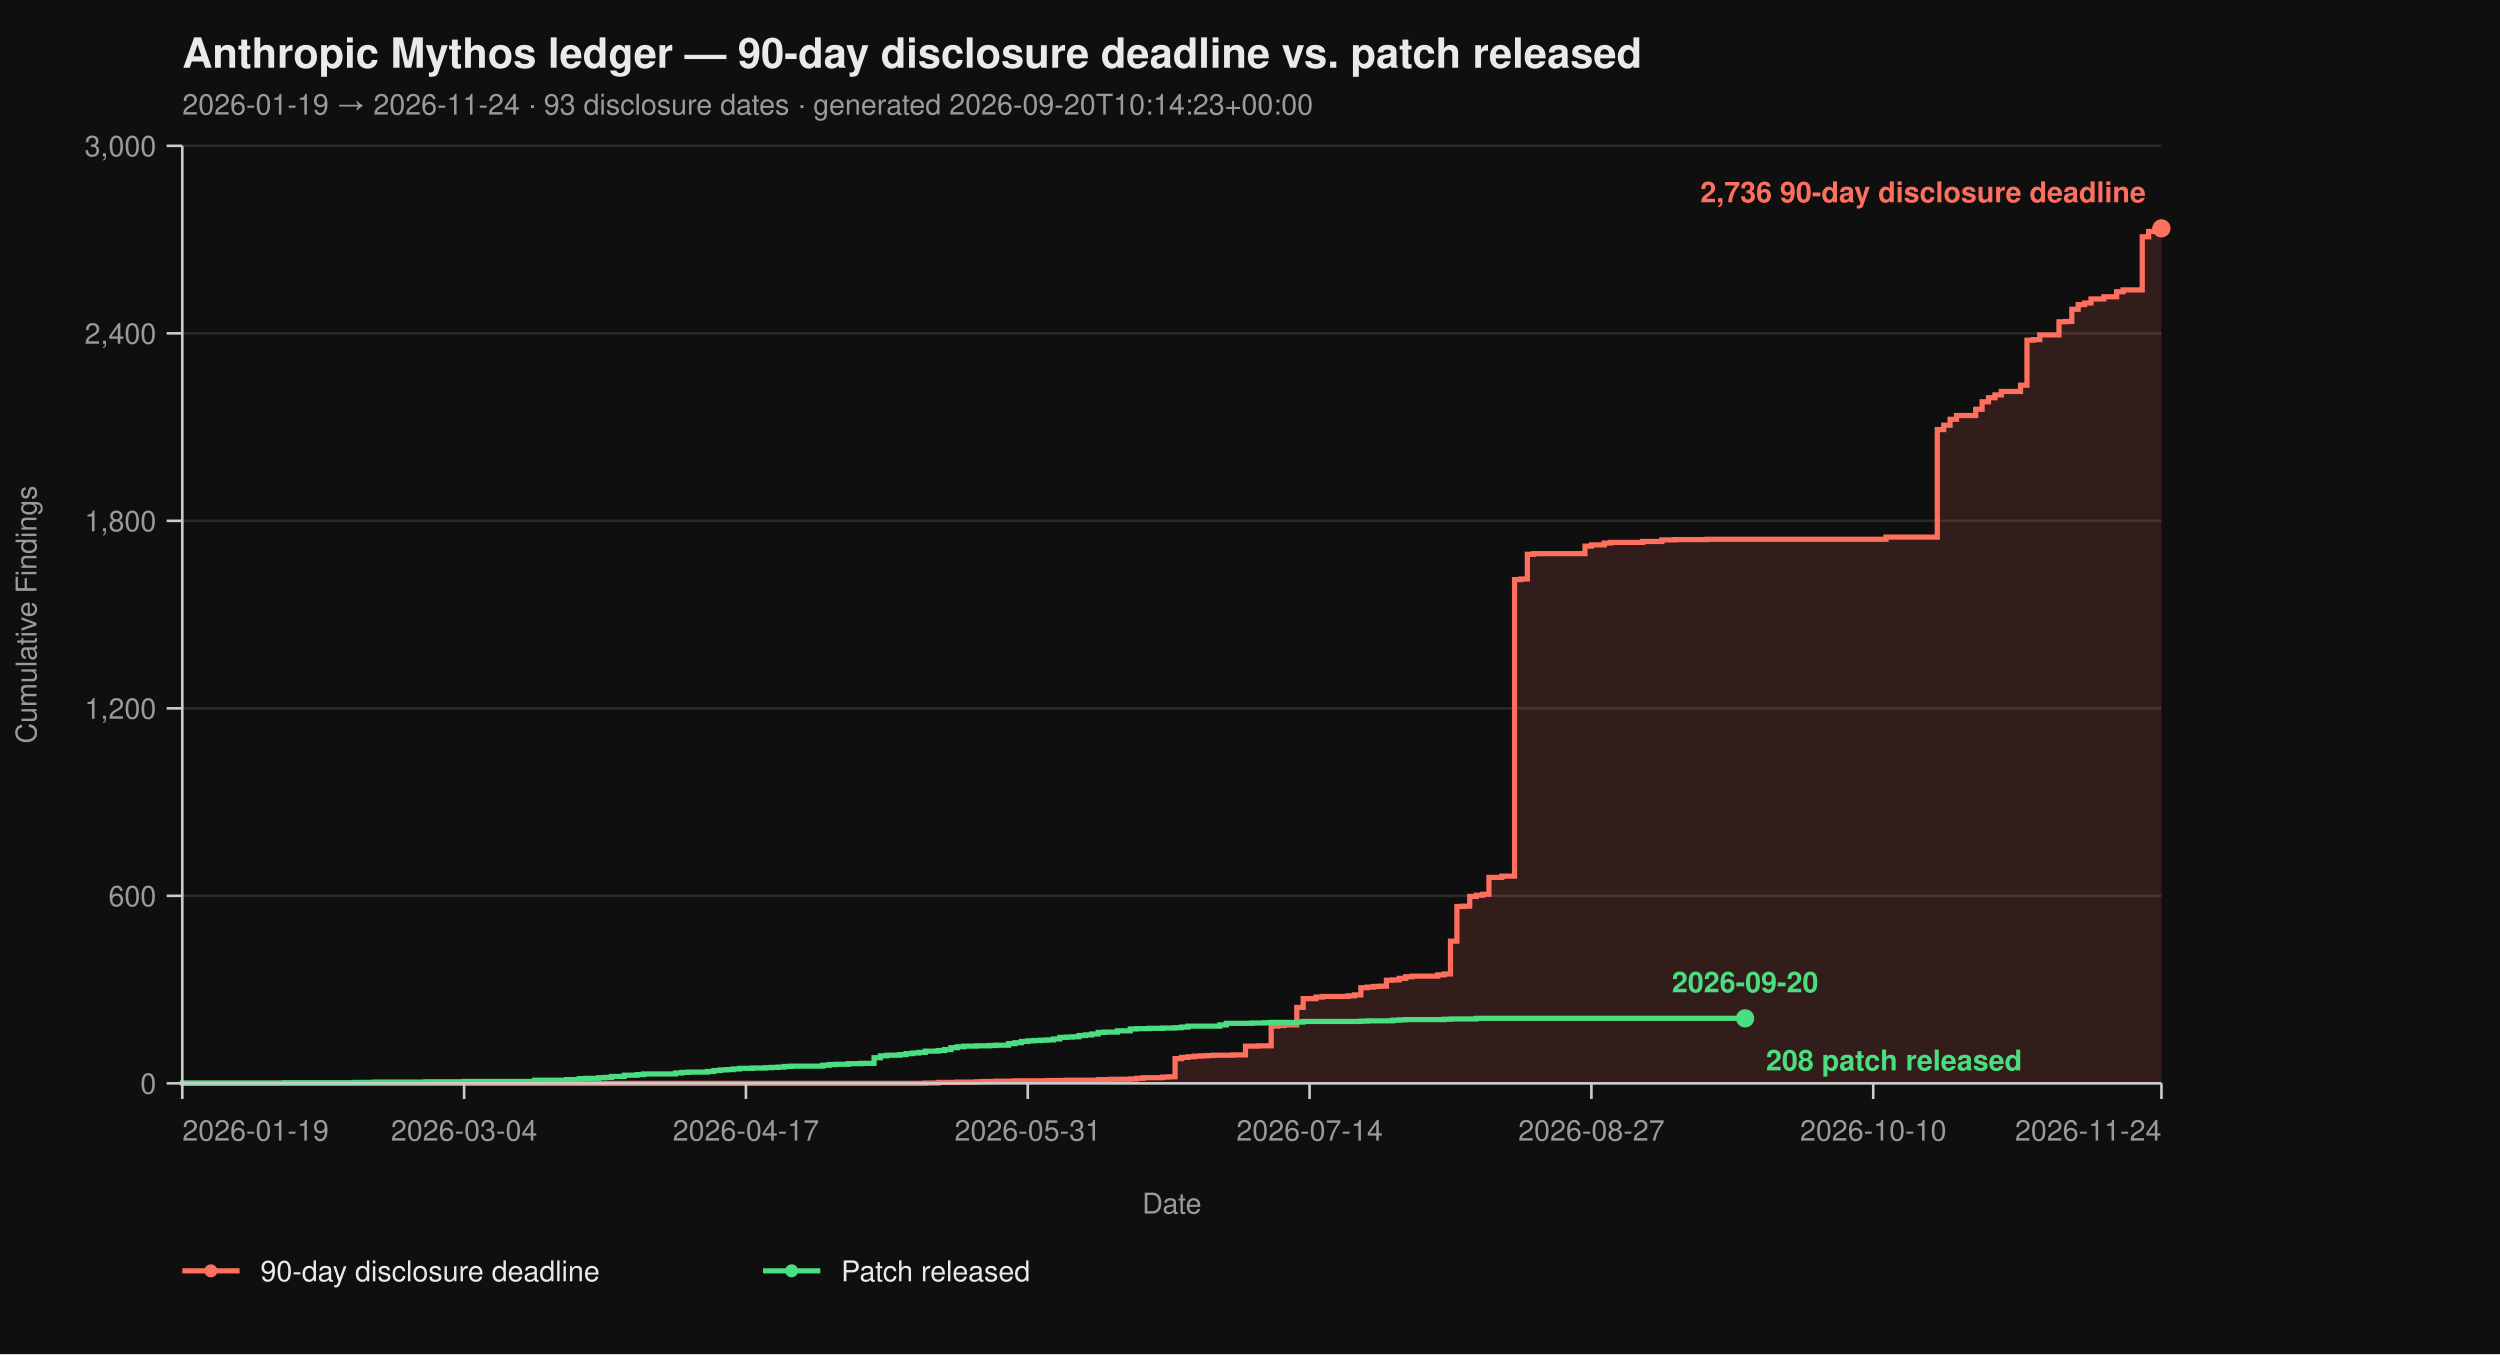
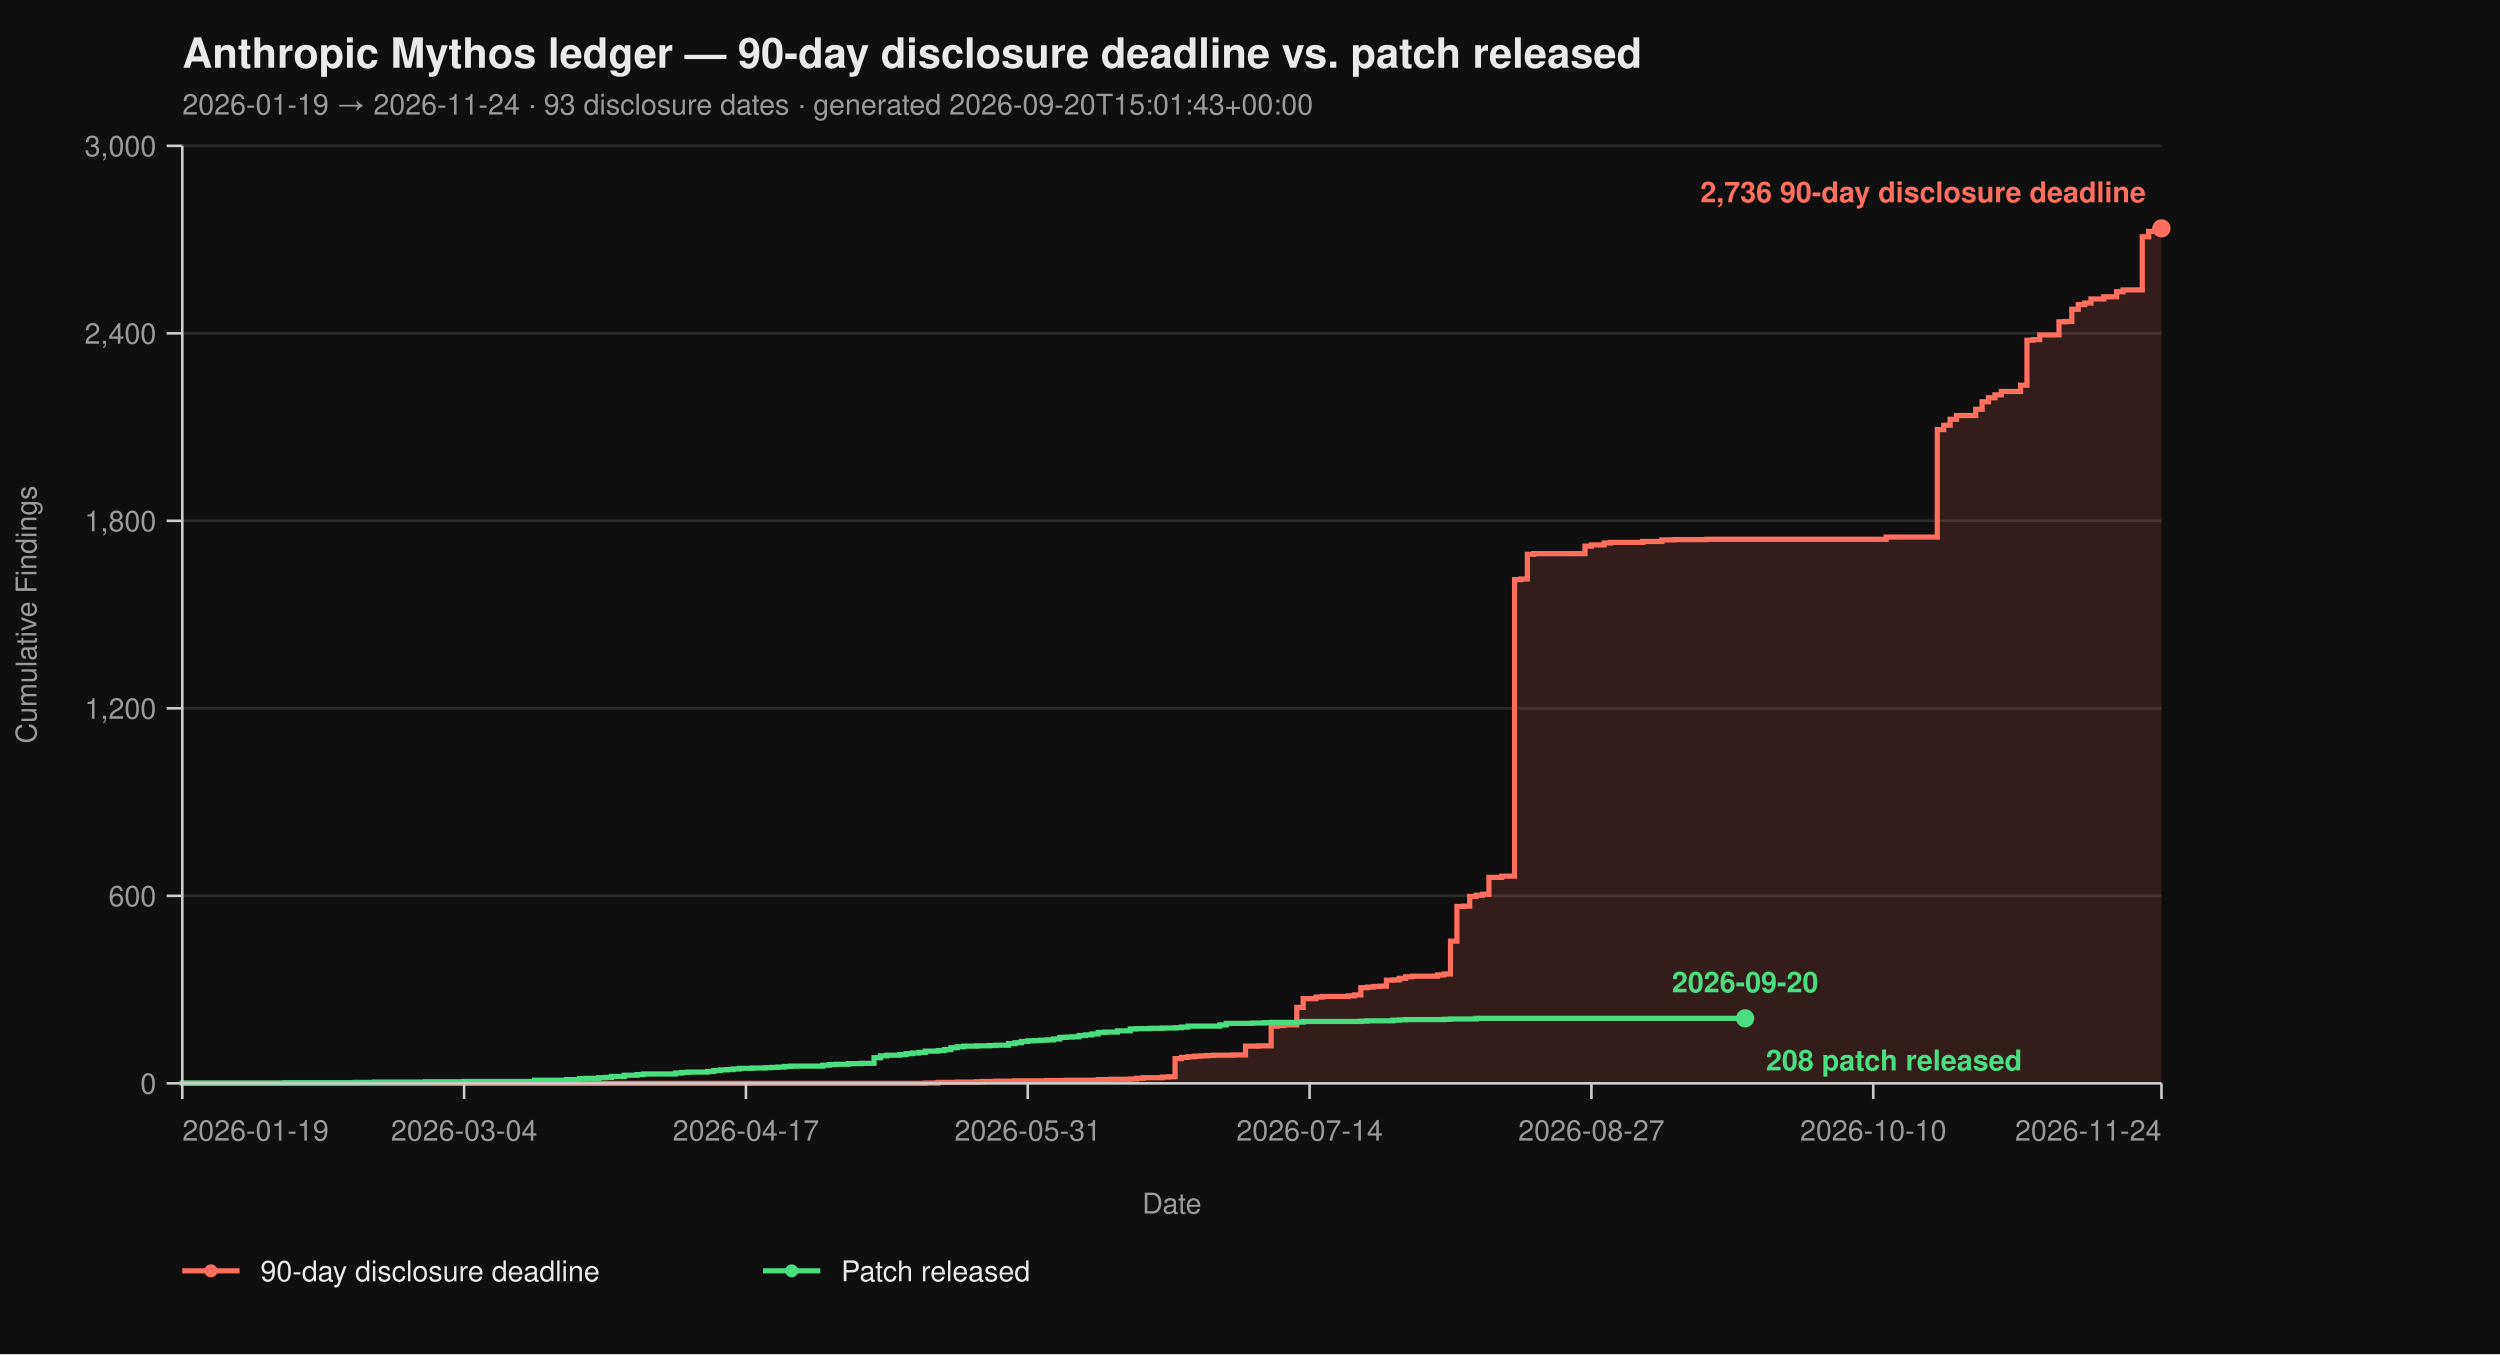
<svg xmlns="http://www.w3.org/2000/svg" viewBox="0 0 960 520" width="960" height="520" font-family="-apple-system, BlinkMacSystemFont, 'Segoe UI', Helvetica, Arial, sans-serif">
  <rect width="100%" height="100%" fill="#0f0f0f" />
  <text x="70" y="26" fill="#eaeaea" font-size="16" font-weight="700">Anthropic Mythos ledger — 90-day disclosure deadline vs. patch released</text>
-   <text x="70" y="44" fill="#9a9a9a" font-size="11">2026-01-19 → 2026-11-24  ·  93 disclosure dates  ·  generated 2026-09-20T10:14:23+00:00</text>
+   <text x="70" y="44" fill="#9a9a9a" font-size="11">2026-01-19 → 2026-11-24  ·  93 disclosure dates  ·  generated 2026-09-20T15:01:43+00:00</text>
  <line x1="70" y1="416.00" x2="830" y2="416.00" stroke="#2a2a2a" stroke-width="1" />
  <line x1="70" y1="344.00" x2="830" y2="344.00" stroke="#2a2a2a" stroke-width="1" />
  <line x1="70" y1="272.00" x2="830" y2="272.00" stroke="#2a2a2a" stroke-width="1" />
  <line x1="70" y1="200.00" x2="830" y2="200.00" stroke="#2a2a2a" stroke-width="1" />
  <line x1="70" y1="128.00" x2="830" y2="128.00" stroke="#2a2a2a" stroke-width="1" />
  <line x1="70" y1="56.00" x2="830" y2="56.00" stroke="#2a2a2a" stroke-width="1" />
  <path d="M 70.00 416.00 L 355.31 416.00 L 355.31 415.88 L 360.23 415.88 L 360.23 415.64 L 367.61 415.64 L 367.61 415.52 L 374.98 415.52 L 374.98 415.40 L 377.44 415.40 L 377.44 415.28 L 382.36 415.28 L 382.36 415.16 L 389.74 415.16 L 389.74 415.04 L 402.04 415.04 L 402.04 414.92 L 409.42 414.92 L 409.42 414.80 L 421.72 414.80 L 421.72 414.56 L 426.63 414.56 L 426.63 414.44 L 434.01 414.44 L 434.01 414.32 L 436.47 414.32 L 436.47 414.08 L 438.93 414.08 L 438.93 413.84 L 446.31 413.84 L 446.31 413.60 L 448.77 413.60 L 448.77 413.48 L 451.23 413.48 L 451.23 406.52 L 453.69 406.52 L 453.69 406.04 L 456.15 406.04 L 456.15 405.80 L 458.61 405.80 L 458.61 405.56 L 461.07 405.56 L 461.07 405.44 L 463.53 405.44 L 463.53 405.32 L 465.99 405.32 L 465.99 405.20 L 473.37 405.20 L 473.37 405.08 L 478.28 405.08 L 478.28 401.72 L 483.20 401.72 L 483.20 401.60 L 488.12 401.60 L 488.12 394.04 L 490.58 394.04 L 490.58 393.80 L 493.04 393.80 L 493.04 393.56 L 497.96 393.56 L 497.96 386.84 L 500.42 386.84 L 500.42 383.48 L 505.34 383.48 L 505.34 382.88 L 507.80 382.88 L 507.80 382.64 L 517.64 382.64 L 517.64 382.40 L 520.10 382.40 L 520.10 382.04 L 522.56 382.04 L 522.56 379.28 L 525.02 379.28 L 525.02 379.04 L 527.48 379.04 L 527.48 378.80 L 529.94 378.80 L 529.94 378.68 L 532.39 378.68 L 532.39 376.40 L 534.85 376.40 L 534.85 376.28 L 537.31 376.28 L 537.31 375.68 L 539.77 375.68 L 539.77 375.08 L 542.23 375.08 L 542.23 374.84 L 552.07 374.84 L 552.07 374.36 L 554.53 374.36 L 554.53 374.00 L 556.99 374.00 L 556.99 361.40 L 559.45 361.40 L 559.45 348.08 L 561.91 348.08 L 561.91 347.96 L 564.37 347.96 L 564.37 344.24 L 566.83 344.24 L 566.83 343.76 L 569.29 343.76 L 569.29 343.40 L 571.75 343.40 L 571.75 336.92 L 576.67 336.92 L 576.67 336.44 L 581.59 336.44 L 581.59 222.56 L 584.05 222.56 L 584.05 222.32 L 586.50 222.32 L 586.50 212.84 L 588.96 212.84 L 588.96 212.60 L 608.64 212.60 L 608.64 209.72 L 611.10 209.72 L 611.10 209.24 L 616.02 209.24 L 616.02 208.52 L 618.48 208.52 L 618.48 208.28 L 630.78 208.28 L 630.78 207.92 L 638.16 207.92 L 638.16 207.32 L 643.07 207.32 L 643.07 207.20 L 655.37 207.20 L 655.37 207.08 L 724.24 207.08 L 724.24 206.24 L 743.92 206.24 L 743.92 164.96 L 746.38 164.96 L 746.38 163.28 L 748.83 163.28 L 748.83 161.00 L 751.29 161.00 L 751.29 159.56 L 758.67 159.56 L 758.67 157.16 L 761.13 157.16 L 761.13 154.28 L 763.59 154.28 L 763.59 152.72 L 766.05 152.72 L 766.05 151.64 L 768.51 151.64 L 768.51 150.32 L 775.89 150.32 L 775.89 147.92 L 778.35 147.92 L 778.35 130.64 L 780.81 130.64 L 780.81 130.40 L 783.27 130.40 L 783.27 128.60 L 790.65 128.60 L 790.65 123.56 L 793.11 123.56 L 793.11 123.44 L 795.57 123.44 L 795.57 118.76 L 798.03 118.76 L 798.03 116.96 L 800.49 116.96 L 800.49 116.36 L 802.94 116.36 L 802.94 114.80 L 807.86 114.80 L 807.86 113.96 L 812.78 113.96 L 812.78 112.04 L 815.24 112.04 L 815.24 111.32 L 822.62 111.32 L 822.62 90.92 L 825.08 90.92 L 825.08 88.88 L 827.54 88.88 L 827.54 87.92 L 830.00 87.92 L 830.00 87.68 L 830.00 87.68 L 830.00 416.00 Z" fill="#ff6f5e26" stroke="none" />
  <path d="M 70.00 416.00 L 355.31 416.00 L 355.31 415.88 L 360.23 415.88 L 360.23 415.64 L 367.61 415.64 L 367.61 415.52 L 374.98 415.52 L 374.98 415.40 L 377.44 415.40 L 377.44 415.28 L 382.36 415.28 L 382.36 415.16 L 389.74 415.16 L 389.74 415.04 L 402.04 415.04 L 402.04 414.92 L 409.42 414.92 L 409.42 414.80 L 421.72 414.80 L 421.72 414.56 L 426.63 414.56 L 426.63 414.44 L 434.01 414.44 L 434.01 414.32 L 436.47 414.32 L 436.47 414.08 L 438.93 414.08 L 438.93 413.84 L 446.31 413.84 L 446.31 413.60 L 448.77 413.60 L 448.77 413.48 L 451.23 413.48 L 451.23 406.52 L 453.69 406.52 L 453.69 406.04 L 456.15 406.04 L 456.15 405.80 L 458.61 405.80 L 458.61 405.56 L 461.07 405.56 L 461.07 405.44 L 463.53 405.44 L 463.53 405.32 L 465.99 405.32 L 465.99 405.20 L 473.37 405.20 L 473.37 405.08 L 478.28 405.08 L 478.28 401.72 L 483.20 401.72 L 483.20 401.60 L 488.12 401.60 L 488.12 394.04 L 490.58 394.04 L 490.58 393.80 L 493.04 393.80 L 493.04 393.56 L 497.96 393.56 L 497.96 386.84 L 500.42 386.84 L 500.42 383.48 L 505.34 383.48 L 505.34 382.88 L 507.80 382.88 L 507.80 382.64 L 517.64 382.64 L 517.64 382.40 L 520.10 382.40 L 520.10 382.04 L 522.56 382.04 L 522.56 379.28 L 525.02 379.28 L 525.02 379.04 L 527.48 379.04 L 527.48 378.80 L 529.94 378.80 L 529.94 378.68 L 532.39 378.68 L 532.39 376.40 L 534.85 376.40 L 534.85 376.28 L 537.31 376.28 L 537.31 375.68 L 539.77 375.68 L 539.77 375.08 L 542.23 375.08 L 542.23 374.84 L 552.07 374.84 L 552.07 374.36 L 554.53 374.36 L 554.53 374.00 L 556.99 374.00 L 556.99 361.40 L 559.45 361.40 L 559.45 348.08 L 561.91 348.08 L 561.91 347.96 L 564.37 347.96 L 564.37 344.24 L 566.83 344.24 L 566.83 343.76 L 569.29 343.76 L 569.29 343.40 L 571.75 343.40 L 571.75 336.92 L 576.67 336.92 L 576.67 336.44 L 581.59 336.44 L 581.59 222.56 L 584.05 222.56 L 584.05 222.32 L 586.50 222.32 L 586.50 212.84 L 588.96 212.84 L 588.96 212.60 L 608.64 212.60 L 608.64 209.72 L 611.10 209.72 L 611.10 209.24 L 616.02 209.24 L 616.02 208.52 L 618.48 208.52 L 618.48 208.28 L 630.78 208.28 L 630.78 207.92 L 638.16 207.92 L 638.16 207.32 L 643.07 207.32 L 643.07 207.20 L 655.37 207.20 L 655.37 207.08 L 724.24 207.08 L 724.24 206.24 L 743.92 206.24 L 743.92 164.96 L 746.38 164.96 L 746.38 163.28 L 748.83 163.28 L 748.83 161.00 L 751.29 161.00 L 751.29 159.56 L 758.67 159.56 L 758.67 157.16 L 761.13 157.16 L 761.13 154.28 L 763.59 154.28 L 763.59 152.72 L 766.05 152.72 L 766.05 151.64 L 768.51 151.64 L 768.51 150.32 L 775.89 150.32 L 775.89 147.92 L 778.35 147.92 L 778.35 130.64 L 780.81 130.64 L 780.81 130.40 L 783.27 130.40 L 783.27 128.60 L 790.65 128.60 L 790.65 123.56 L 793.11 123.56 L 793.11 123.44 L 795.57 123.44 L 795.57 118.76 L 798.03 118.76 L 798.03 116.96 L 800.49 116.96 L 800.49 116.36 L 802.94 116.36 L 802.94 114.80 L 807.86 114.80 L 807.86 113.96 L 812.78 113.96 L 812.78 112.04 L 815.24 112.04 L 815.24 111.32 L 822.62 111.32 L 822.62 90.92 L 825.08 90.92 L 825.08 88.88 L 827.54 88.88 L 827.54 87.92 L 830.00 87.92 L 830.00 87.68 L 830.00 87.68" fill="none" stroke="#ff6f5e" stroke-width="2" stroke-linejoin="miter" stroke-linecap="butt" />
  <path d="M 70.00 416.00 L 70.00 416.00 L 70.00 415.88 L 109.35 415.88 L 109.35 415.76 L 136.41 415.76 L 136.41 415.64 L 143.79 415.64 L 143.79 415.52 L 163.46 415.52 L 163.46 415.40 L 178.22 415.40 L 178.22 415.28 L 205.28 415.28 L 205.28 414.80 L 217.57 414.80 L 217.57 414.56 L 222.49 414.56 L 222.49 414.20 L 224.95 414.20 L 224.95 414.08 L 229.87 414.08 L 229.87 413.84 L 232.33 413.84 L 232.33 413.72 L 234.79 413.72 L 234.79 413.36 L 239.71 413.36 L 239.71 412.88 L 244.63 412.88 L 244.63 412.64 L 247.09 412.64 L 247.09 412.40 L 259.39 412.40 L 259.39 412.04 L 261.84 412.04 L 261.84 411.80 L 264.30 411.80 L 264.30 411.68 L 271.68 411.68 L 271.68 411.44 L 274.14 411.44 L 274.14 411.08 L 276.60 411.08 L 276.60 410.84 L 279.06 410.84 L 279.06 410.72 L 281.52 410.72 L 281.52 410.48 L 283.98 410.48 L 283.98 410.24 L 288.90 410.24 L 288.90 410.12 L 293.82 410.12 L 293.82 410.00 L 296.28 410.00 L 296.28 409.88 L 298.74 409.88 L 298.74 409.76 L 301.20 409.76 L 301.20 409.52 L 303.66 409.52 L 303.66 409.40 L 315.95 409.40 L 315.95 409.04 L 318.41 409.04 L 318.41 408.80 L 320.87 408.80 L 320.87 408.68 L 325.79 408.68 L 325.79 408.44 L 330.71 408.44 L 330.71 408.32 L 335.63 408.32 L 335.63 406.16 L 338.09 406.16 L 338.09 405.44 L 340.55 405.44 L 340.55 405.20 L 345.47 405.20 L 345.47 404.96 L 347.93 404.96 L 347.93 404.60 L 350.39 404.60 L 350.39 404.36 L 352.85 404.36 L 352.85 404.12 L 355.31 404.12 L 355.31 403.64 L 360.23 403.64 L 360.23 403.40 L 362.69 403.40 L 362.69 403.04 L 365.15 403.04 L 365.15 402.32 L 367.61 402.32 L 367.61 401.96 L 370.06 401.96 L 370.06 401.72 L 374.98 401.72 L 374.98 401.60 L 379.90 401.60 L 379.90 401.48 L 382.36 401.48 L 382.36 401.36 L 387.28 401.36 L 387.28 400.76 L 389.74 400.76 L 389.74 400.40 L 392.20 400.40 L 392.20 399.92 L 394.66 399.92 L 394.66 399.68 L 397.12 399.68 L 397.12 399.56 L 399.58 399.56 L 399.58 399.44 L 402.04 399.44 L 402.04 399.32 L 404.50 399.32 L 404.50 398.96 L 406.96 398.96 L 406.96 398.36 L 409.42 398.36 L 409.42 398.24 L 411.88 398.24 L 411.88 398.12 L 414.34 398.12 L 414.34 397.64 L 416.80 397.64 L 416.80 397.40 L 419.26 397.40 L 419.26 397.04 L 421.72 397.04 L 421.72 396.44 L 424.17 396.44 L 424.17 396.32 L 429.09 396.32 L 429.09 395.84 L 434.01 395.84 L 434.01 395.12 L 436.47 395.12 L 436.47 395.00 L 441.39 395.00 L 441.39 394.88 L 446.31 394.88 L 446.31 394.76 L 451.23 394.76 L 451.23 394.64 L 453.69 394.64 L 453.69 394.40 L 456.15 394.40 L 456.15 394.04 L 468.45 394.04 L 468.45 393.56 L 470.91 393.56 L 470.91 392.96 L 480.74 392.96 L 480.74 392.84 L 485.66 392.84 L 485.66 392.72 L 488.12 392.72 L 488.12 392.60 L 497.96 392.60 L 497.96 392.48 L 500.42 392.48 L 500.42 392.24 L 522.56 392.24 L 522.56 392.12 L 525.02 392.12 L 525.02 392.00 L 534.85 392.00 L 534.85 391.76 L 537.31 391.76 L 537.31 391.64 L 539.77 391.64 L 539.77 391.52 L 554.53 391.52 L 554.53 391.40 L 556.99 391.40 L 556.99 391.28 L 566.83 391.28 L 566.83 391.04 L 670.13 391.04" fill="none" stroke="#4ade80" stroke-width="2" stroke-linejoin="miter" stroke-linecap="butt" />
  <line x1="70" y1="56" x2="70" y2="416" stroke="#cccccc" stroke-width="1" />
  <line x1="70" y1="416" x2="830" y2="416" stroke="#cccccc" stroke-width="1" />
  <line x1="64" y1="416.00" x2="70" y2="416.00" stroke="#cccccc" stroke-width="1" />
  <line x1="64" y1="344.00" x2="70" y2="344.00" stroke="#cccccc" stroke-width="1" />
  <line x1="64" y1="272.00" x2="70" y2="272.00" stroke="#cccccc" stroke-width="1" />
  <line x1="64" y1="200.00" x2="70" y2="200.00" stroke="#cccccc" stroke-width="1" />
  <line x1="64" y1="128.00" x2="70" y2="128.00" stroke="#cccccc" stroke-width="1" />
  <line x1="64" y1="56.00" x2="70" y2="56.00" stroke="#cccccc" stroke-width="1" />
  <text x="60" y="420.00" text-anchor="end" fill="#9a9a9a" font-size="11">0</text>
  <text x="60" y="348.00" text-anchor="end" fill="#9a9a9a" font-size="11">600</text>
  <text x="60" y="276.00" text-anchor="end" fill="#9a9a9a" font-size="11">1,200</text>
  <text x="60" y="204.00" text-anchor="end" fill="#9a9a9a" font-size="11">1,800</text>
  <text x="60" y="132.00" text-anchor="end" fill="#9a9a9a" font-size="11">2,400</text>
  <text x="60" y="60.00" text-anchor="end" fill="#9a9a9a" font-size="11">3,000</text>
  <text x="14" y="236.00" fill="#9a9a9a" font-size="11" transform="rotate(-90 14 236.00)" text-anchor="middle">Cumulative Findings</text>
  <line x1="70.00" y1="416" x2="70.00" y2="422" stroke="#cccccc" stroke-width="1" />
  <line x1="178.22" y1="416" x2="178.22" y2="422" stroke="#cccccc" stroke-width="1" />
  <line x1="286.44" y1="416" x2="286.44" y2="422" stroke="#cccccc" stroke-width="1" />
  <line x1="394.66" y1="416" x2="394.66" y2="422" stroke="#cccccc" stroke-width="1" />
  <line x1="502.88" y1="416" x2="502.88" y2="422" stroke="#cccccc" stroke-width="1" />
  <line x1="611.10" y1="416" x2="611.10" y2="422" stroke="#cccccc" stroke-width="1" />
  <line x1="719.32" y1="416" x2="719.32" y2="422" stroke="#cccccc" stroke-width="1" />
  <line x1="830.00" y1="416" x2="830.00" y2="422" stroke="#cccccc" stroke-width="1" />
  <text x="70.00" y="438" text-anchor="start" fill="#9a9a9a" font-size="11">2026-01-19</text>
  <text x="178.22" y="438" text-anchor="middle" fill="#9a9a9a" font-size="11">2026-03-04</text>
  <text x="286.44" y="438" text-anchor="middle" fill="#9a9a9a" font-size="11">2026-04-17</text>
  <text x="394.66" y="438" text-anchor="middle" fill="#9a9a9a" font-size="11">2026-05-31</text>
  <text x="502.88" y="438" text-anchor="middle" fill="#9a9a9a" font-size="11">2026-07-14</text>
  <text x="611.10" y="438" text-anchor="middle" fill="#9a9a9a" font-size="11">2026-08-27</text>
  <text x="719.32" y="438" text-anchor="middle" fill="#9a9a9a" font-size="11">2026-10-10</text>
  <text x="830.00" y="438" text-anchor="end" fill="#9a9a9a" font-size="11">2026-11-24</text>
  <text x="450.00" y="466" fill="#9a9a9a" font-size="11" text-anchor="middle">Date</text>
  <circle cx="830.00" cy="87.68" r="3.5" fill="#ff6f5e" />
  <text x="824.00" y="77.68" text-anchor="end" fill="#ff6f5e" font-size="11" font-weight="600">2,736 90-day disclosure deadline</text>
  <circle cx="670.13" cy="391.04" r="3.5" fill="#4ade80" />
  <text x="678.13" y="411.04" text-anchor="start" fill="#4ade80" font-size="11" font-weight="600">208 patch released</text>
  <text x="670.13" y="381.04" text-anchor="middle" fill="#4ade80" font-size="11" font-weight="600">2026-09-20</text>
  <line x1="70" y1="488" x2="92" y2="488" stroke="#ff6f5e" stroke-width="2" />
  <circle cx="81" cy="488" r="2.5" fill="#ff6f5e" />
  <text x="100" y="492" fill="#eaeaea" font-size="11">90-day disclosure deadline</text>
  <line x1="293.0" y1="488" x2="315.0" y2="488" stroke="#4ade80" stroke-width="2" />
  <circle cx="304.0" cy="488" r="2.5" fill="#4ade80" />
  <text x="323.0" y="492" fill="#eaeaea" font-size="11">Patch released</text>
</svg>
